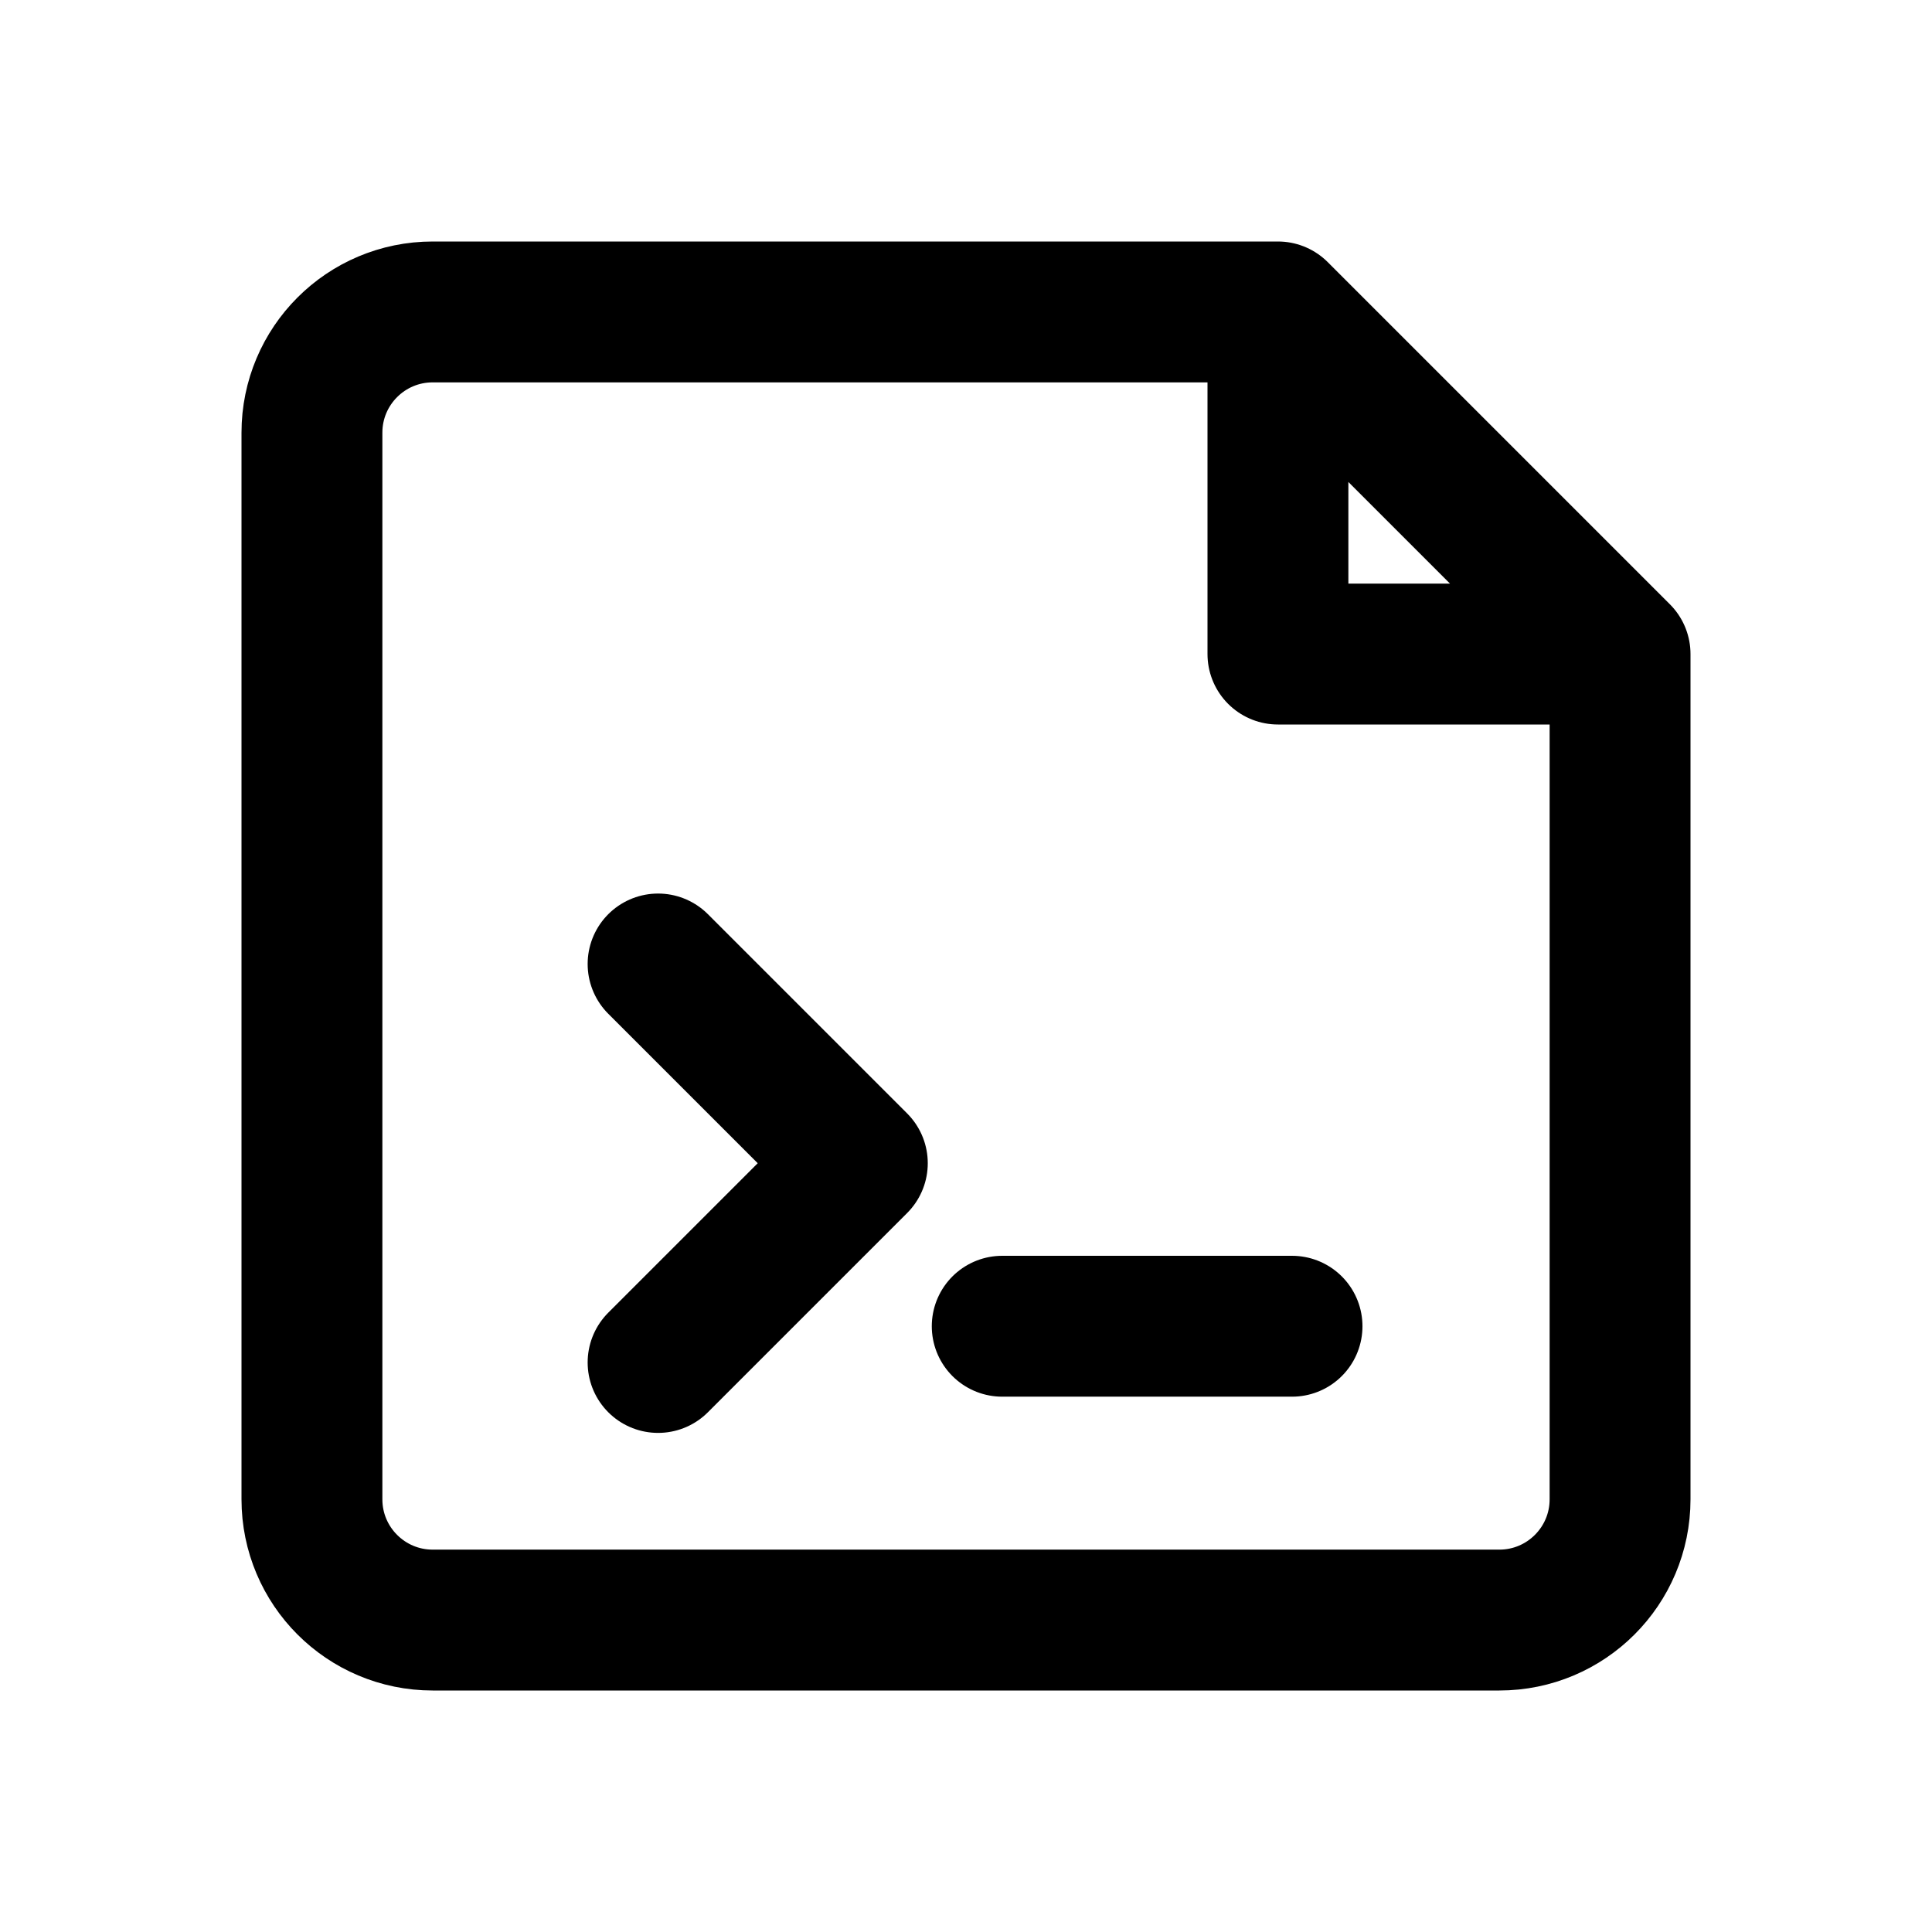
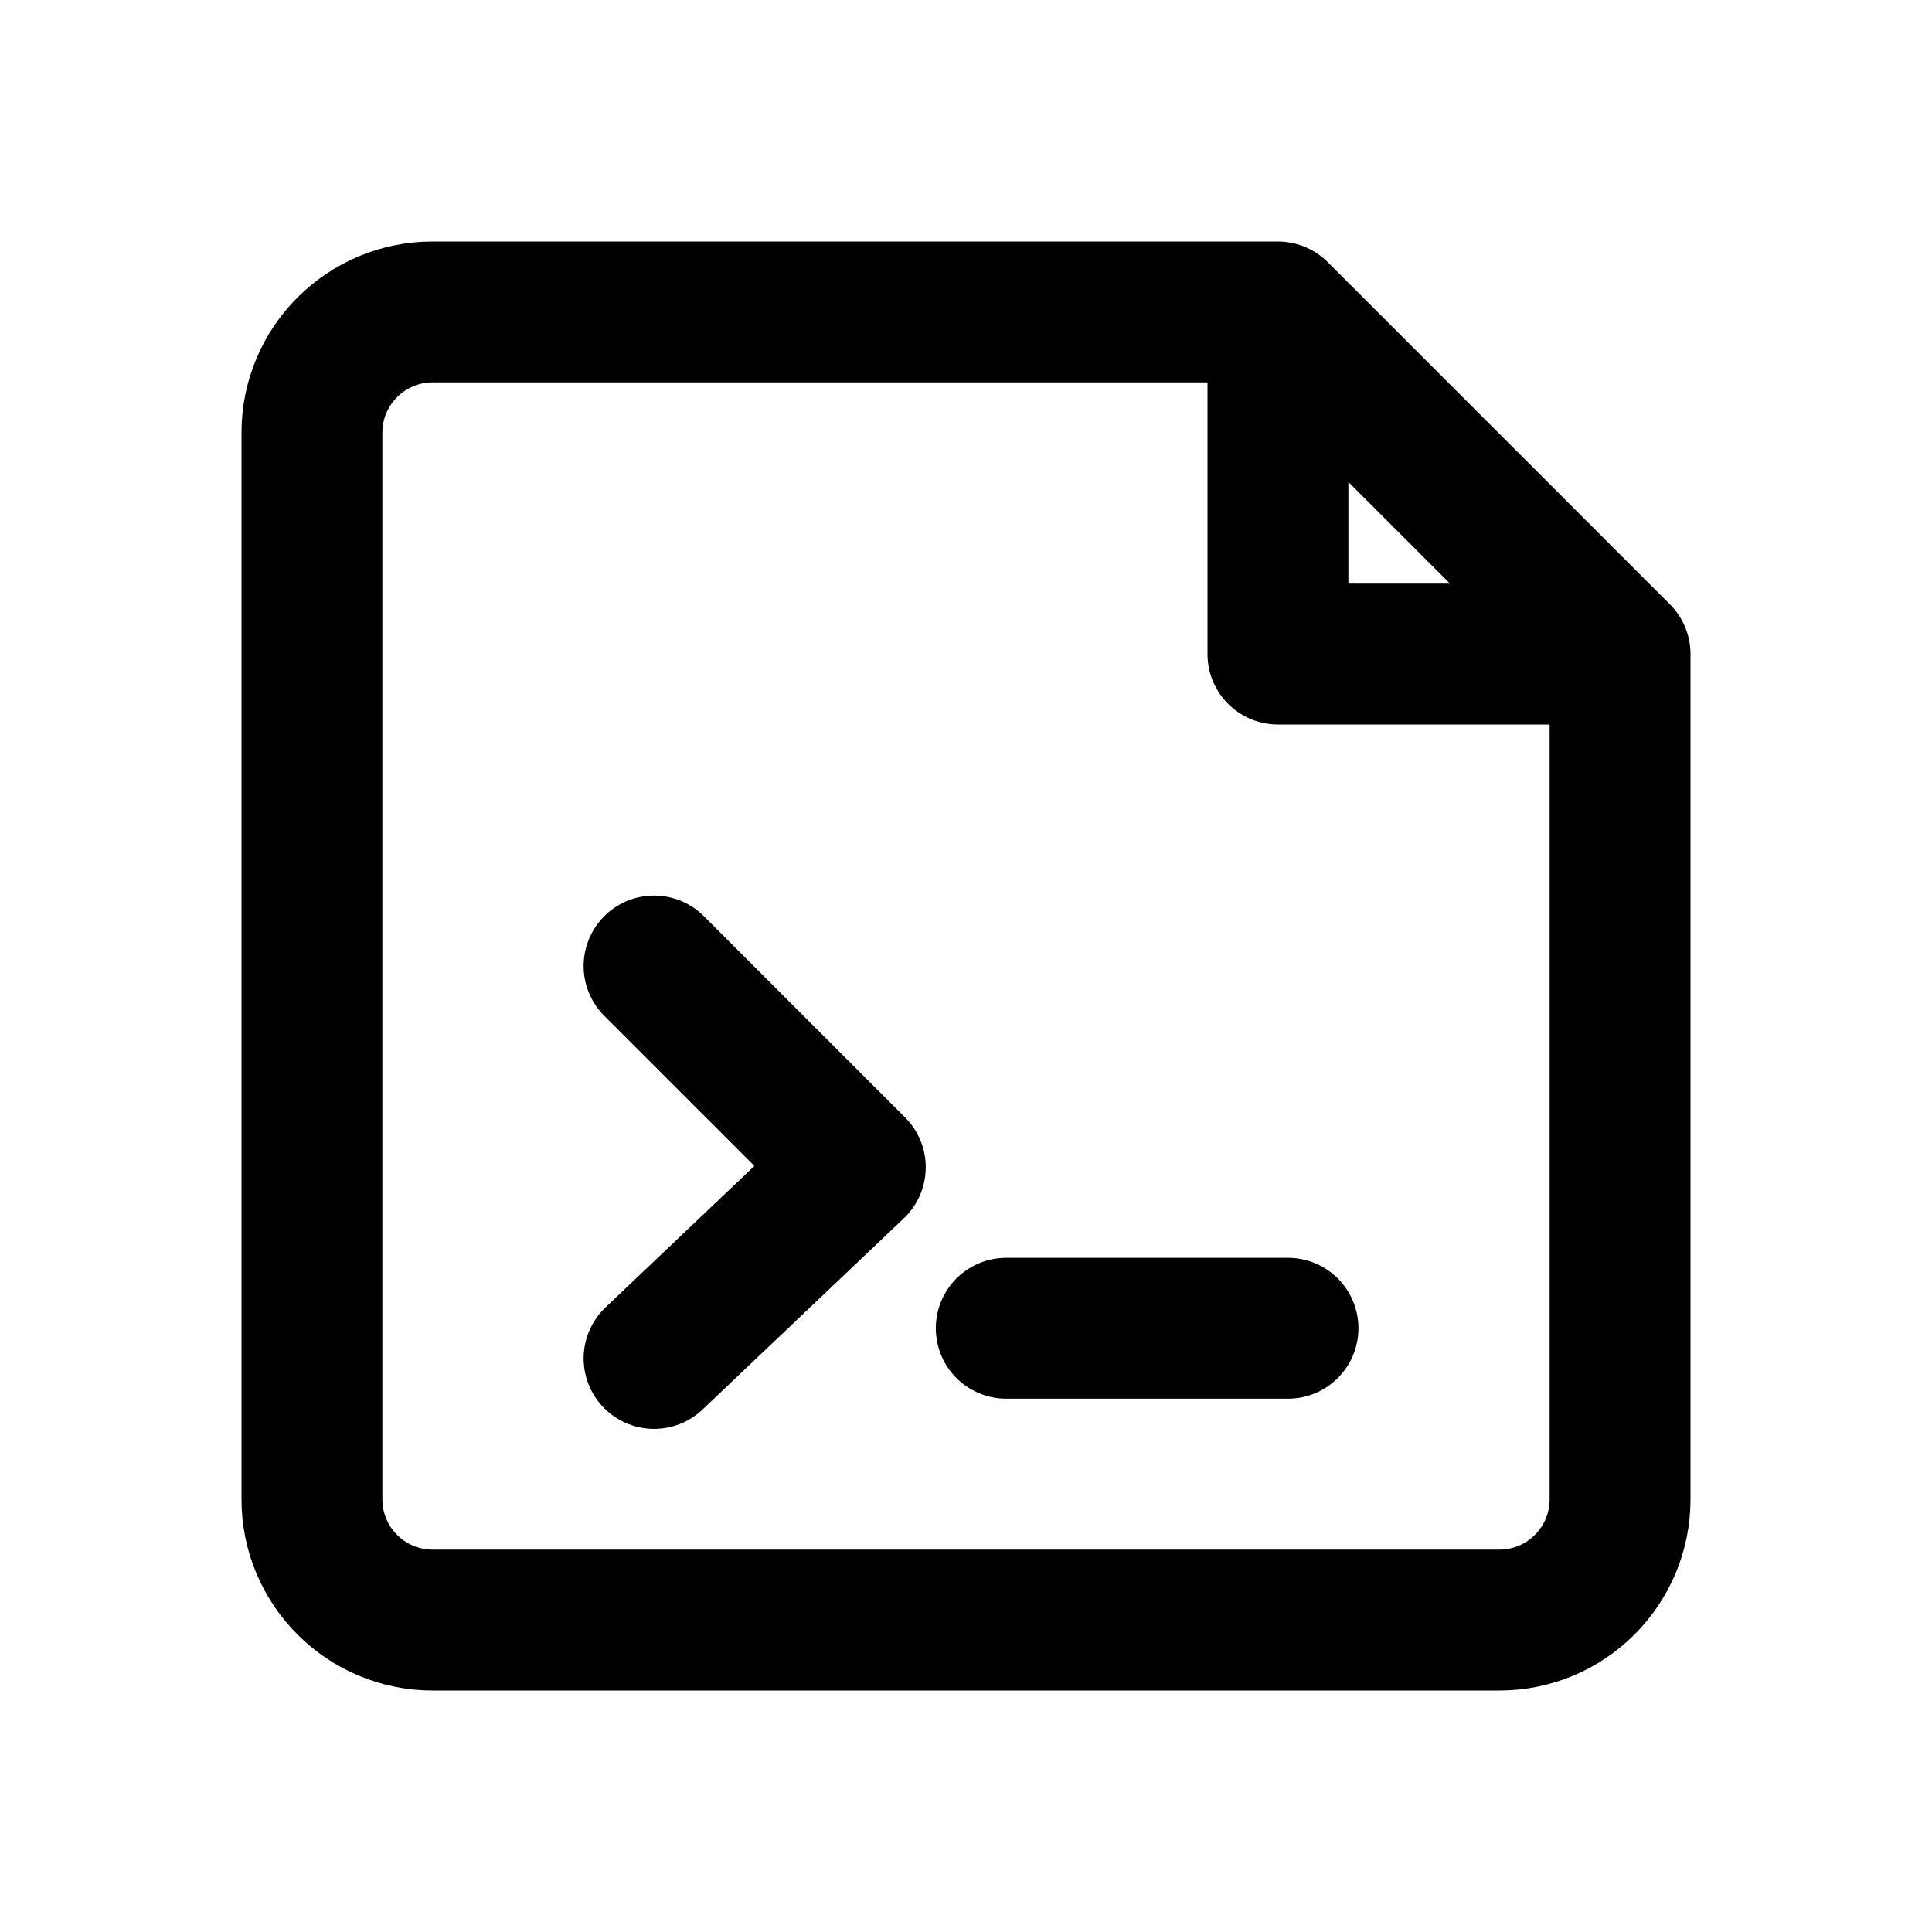
<svg xmlns="http://www.w3.org/2000/svg" width="24" height="24" viewBox="0 0 24 24" fill="none" stroke="currentColor" stroke-width="1.75" stroke-linecap="round" stroke-linejoin="round" aria-hidden="true" focusable="false">
-   <path d="M15.875 3.875H5.375a1.5 1.5 0 0 0-1.5 1.5v13.25a1.5 1.5 0 0 0 1.5 1.5h13.25a1.5 1.5 0 0 0 1.5-1.5v-10.5l-4.25-4.25Zm0 0v4.25h4.25" />
-   <path d="M8.175 11.975L10.65 14.45l-2.475 2.475m4.275-0.45h3.6" />
+   <path d="M15.875 3.875H5.375A1.5 1.5 0 0 0 3.875 5.375V18.625A1.5 1.5 0 0 0 5.375 20.125H18.625A1.5 1.5 0 0 0 20.125 18.625V8.125L15.875 3.875ZM15.875 3.875V8.125H20.125" />
+   <path d="M8.125 12L10.625 14.5 8.125 16.875M12.5 16.5H16" />
</svg>
